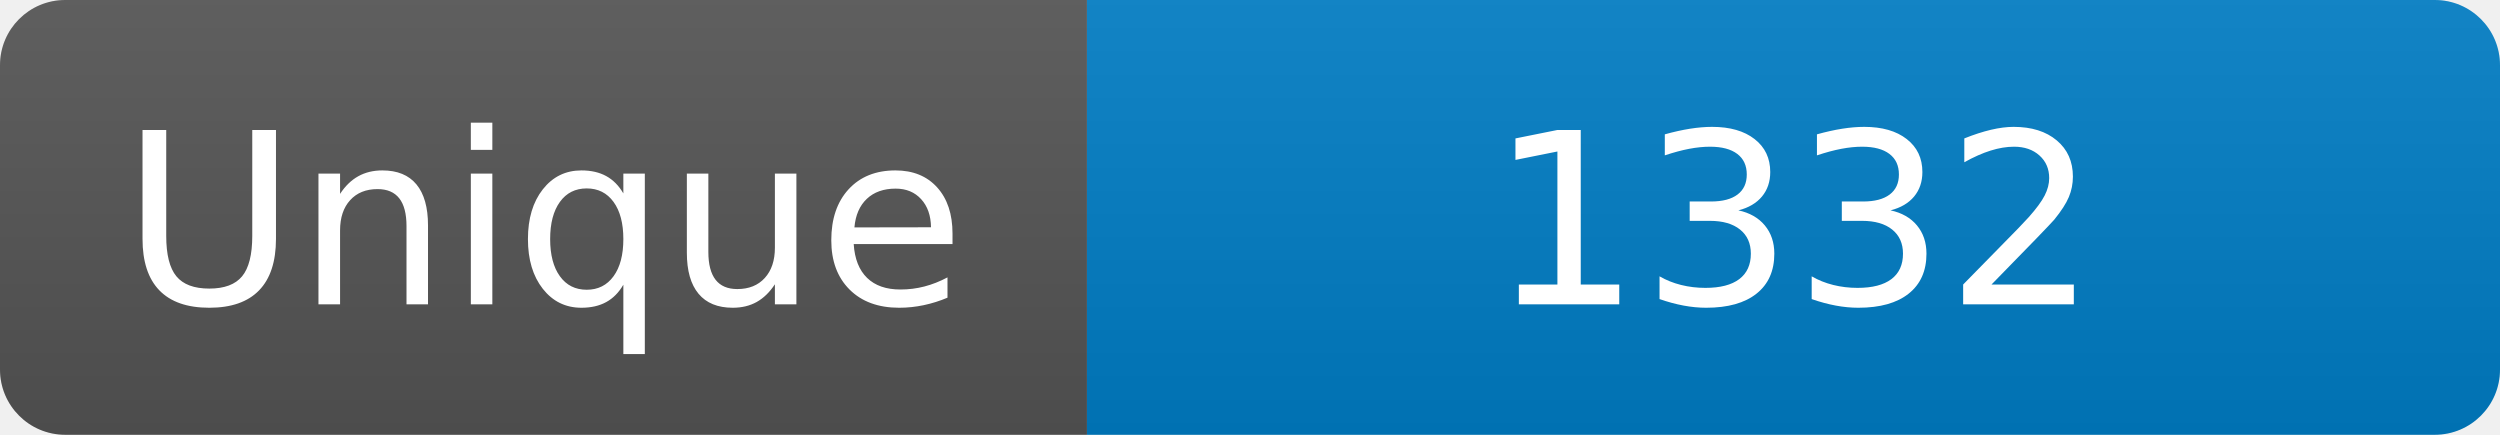
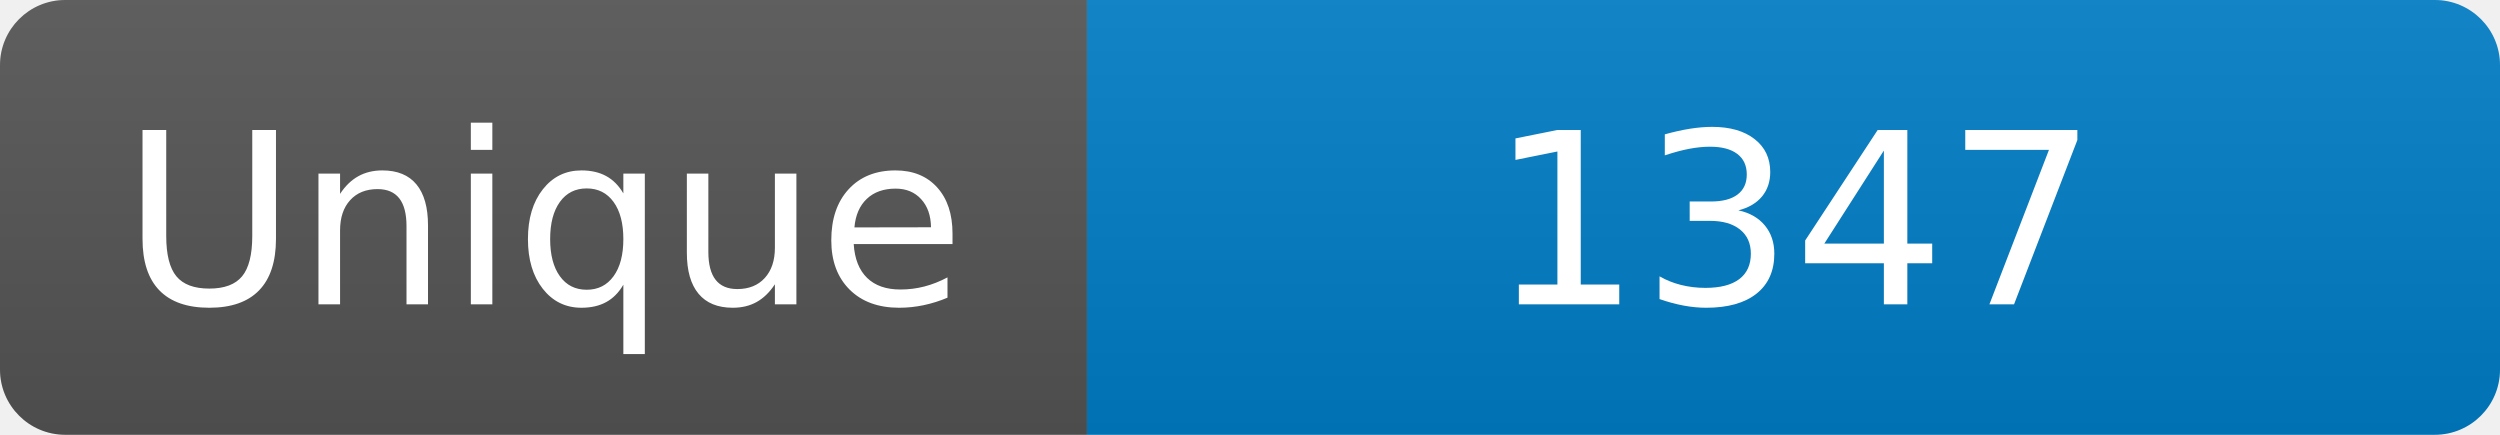
<svg xmlns="http://www.w3.org/2000/svg" width="115" height="20" role="img" aria-label="Maintained?: yes">
  <linearGradient id="s" x2="0" y2="100%">
    <stop offset="0" stop-color="#bbb" stop-opacity=".1" />
    <stop offset="1" stop-opacity=".1" />
  </linearGradient>
  <clipPath id="r">
    <rect width="115" height="20" rx="3" fill="#fff" />
  </clipPath>
  <g clip-path="url(#r)">
    <rect width="50" height="20" fill="#555" />
    <rect x="50" width="160" height="20" fill="#007ec6" />
    <rect width="115" height="20" fill="url(#s)" />
  </g>
  <g fill="#fff" text-anchor="middle" font-family="Verdana,Geneva,DejaVu Sans,sans-serif" font-size="110">
    <text x="250" y="140" transform="scale(.1)" fill="#fff">Unique</text>
-     <text x="825" y="140" transform="scale(.1)" fill="#fff">1332</text>
+     <text x="825" y="140" transform="scale(.1)" fill="#fff">1347</text>
  </g>
</svg>
